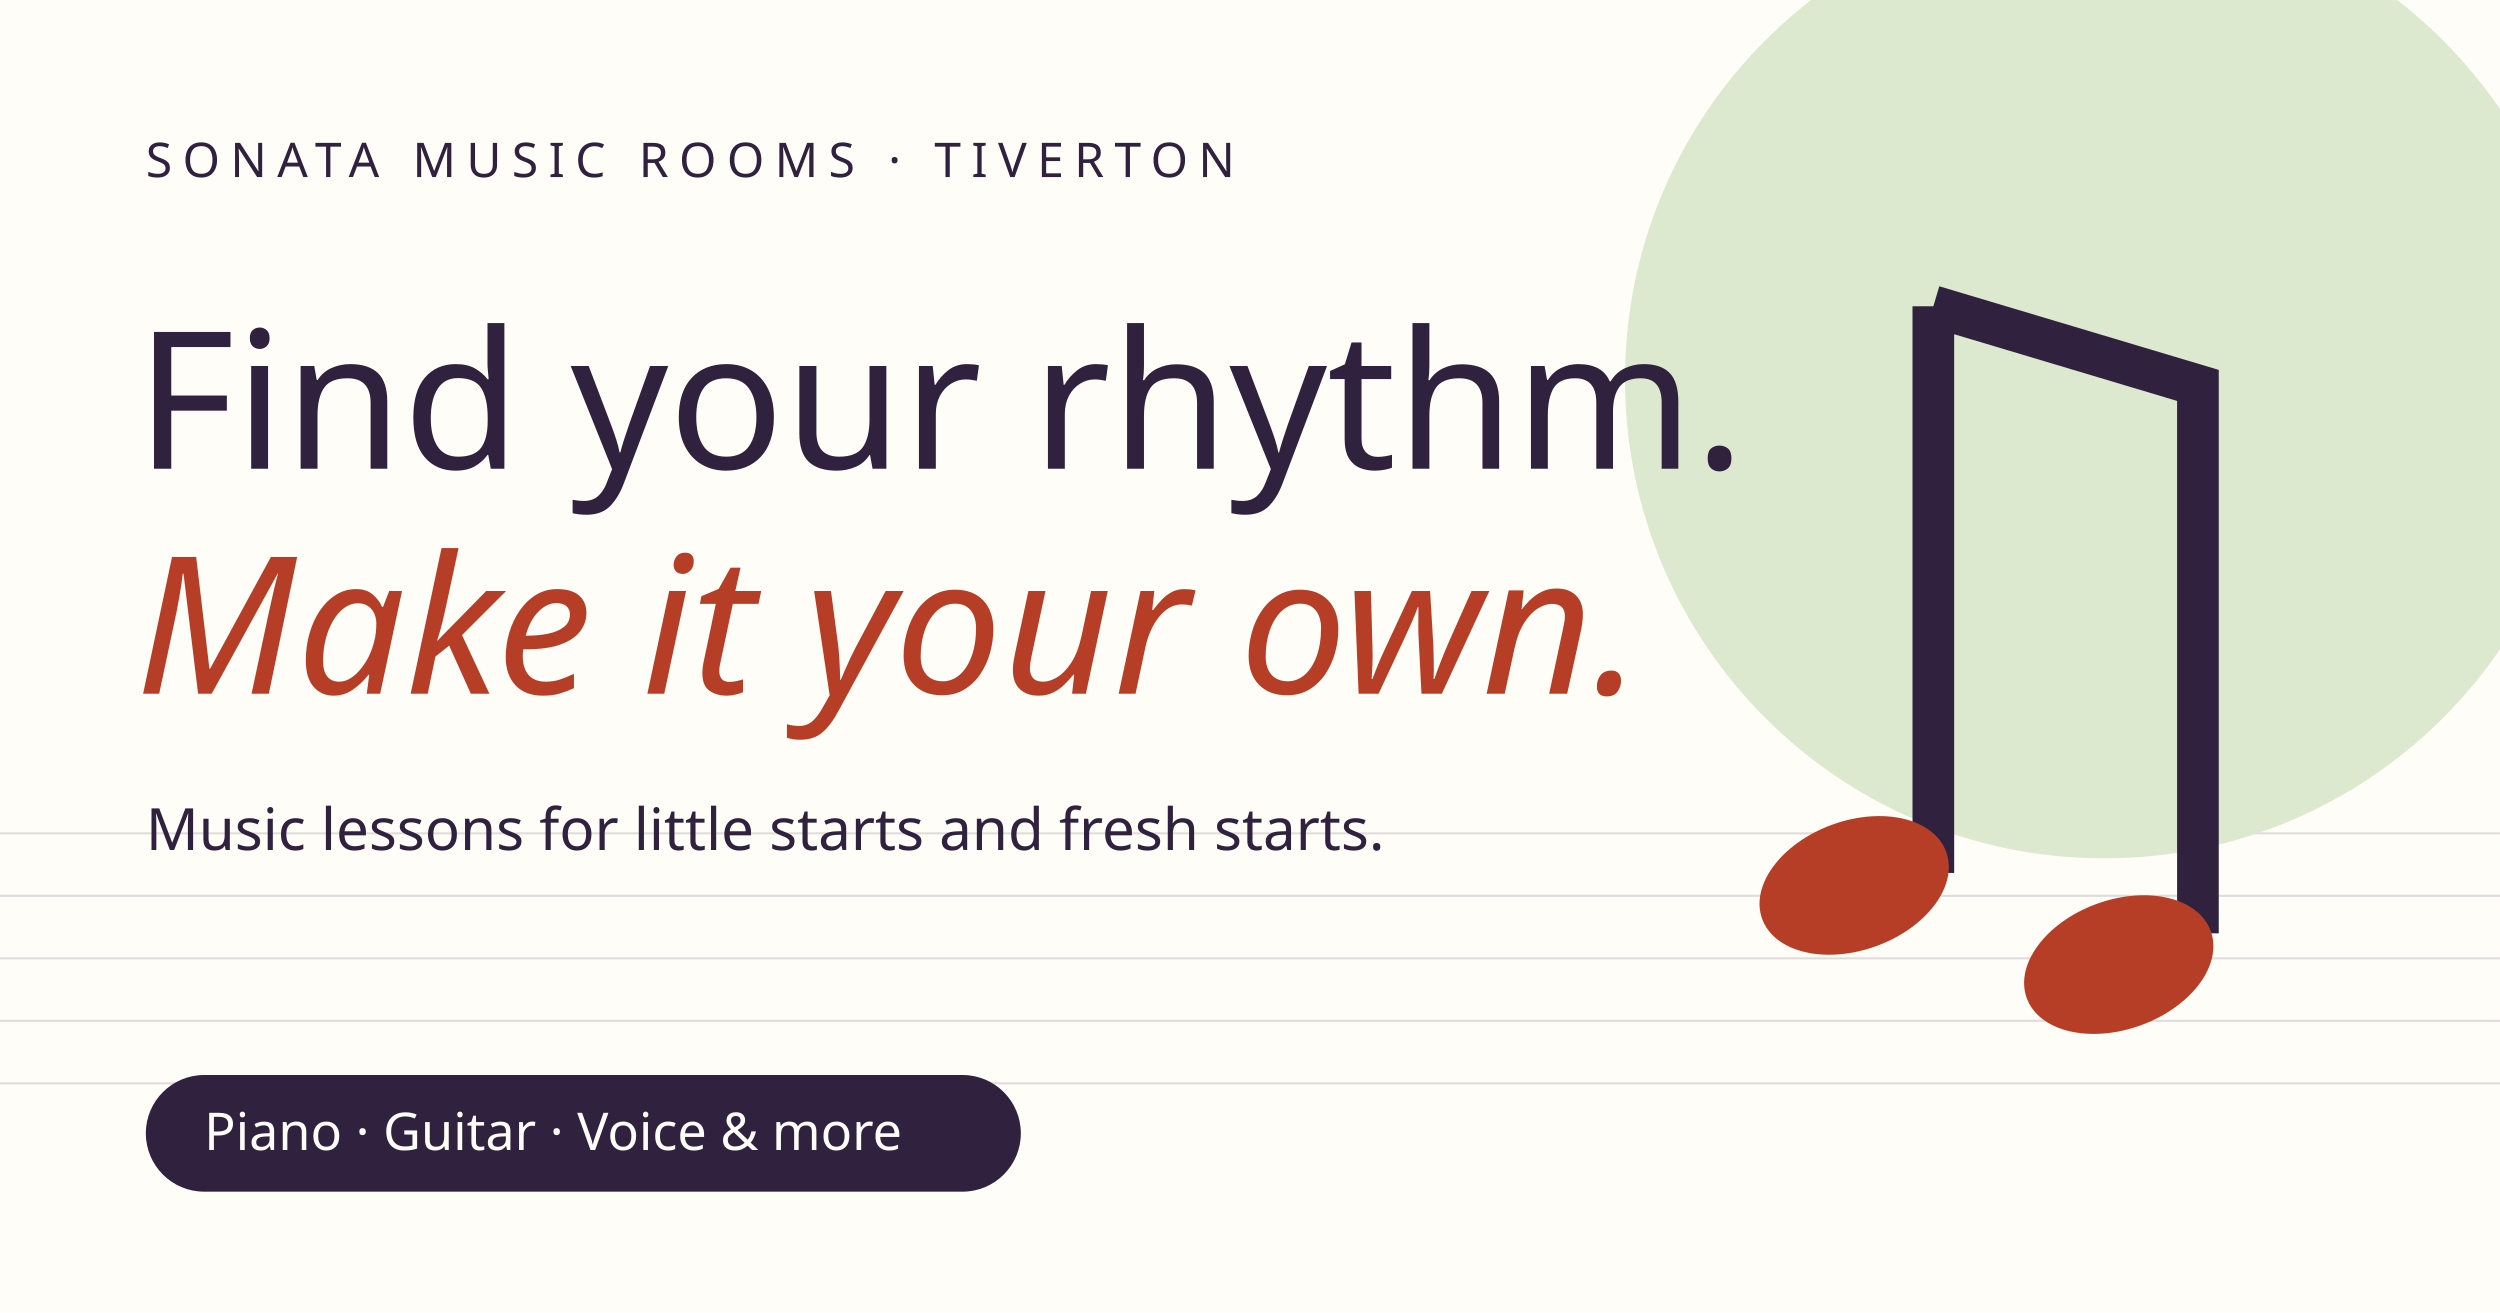
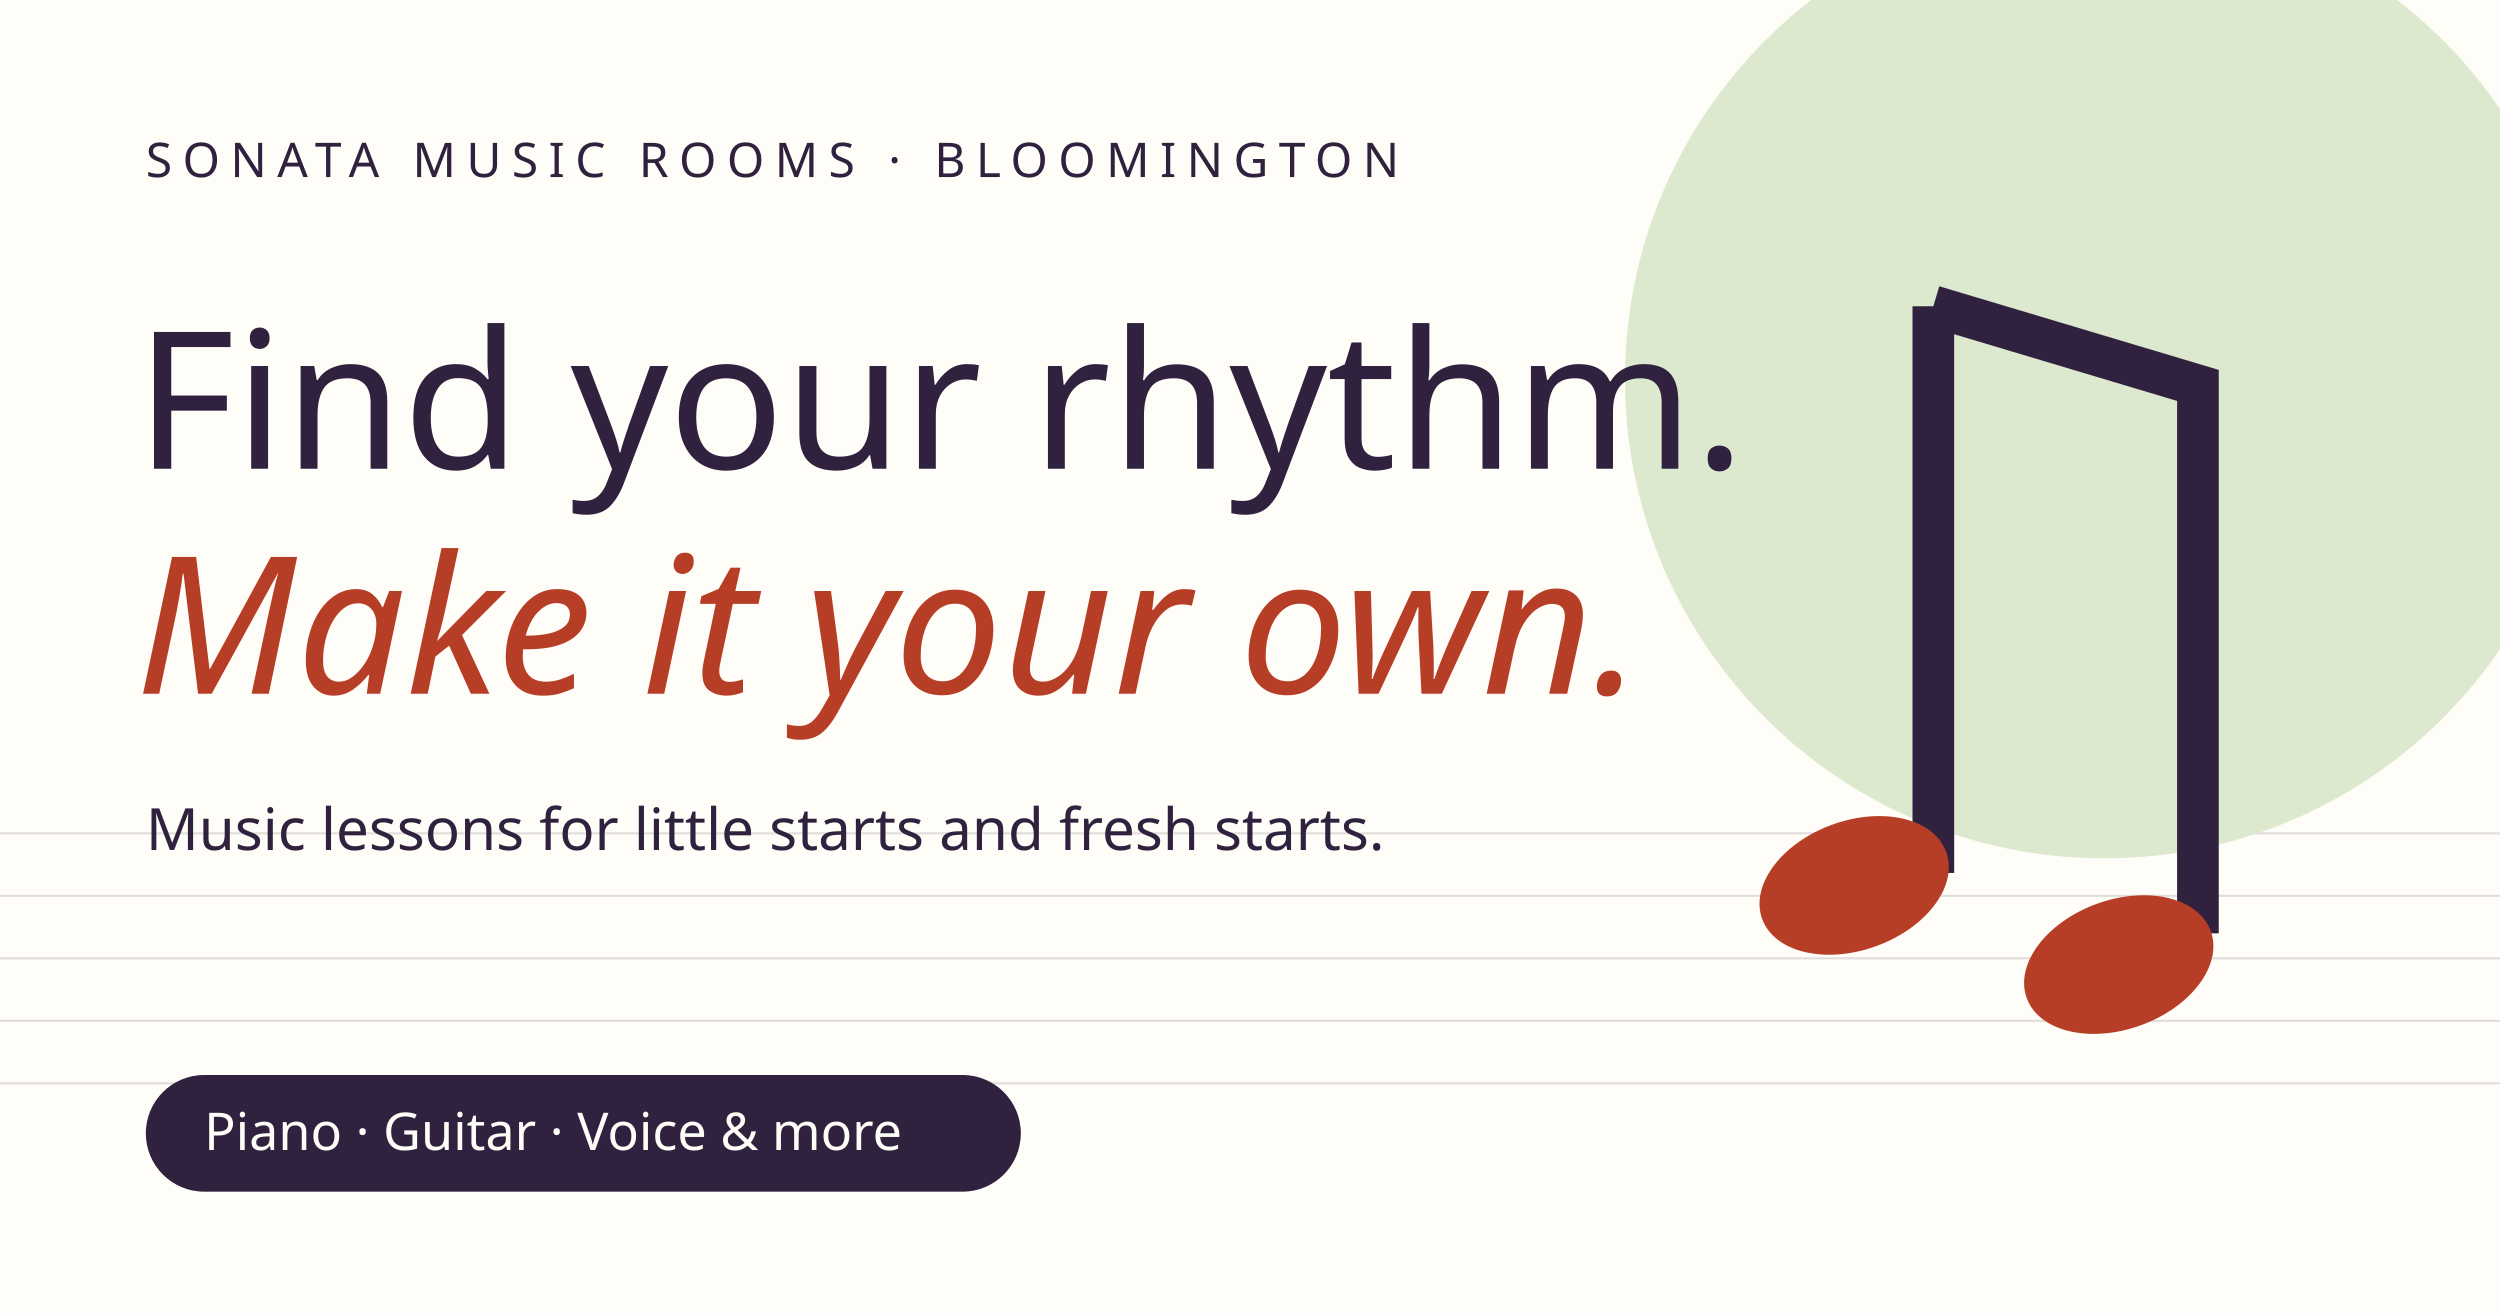
<svg xmlns="http://www.w3.org/2000/svg" width="1200" height="630" viewBox="0 0 1200 630">
  <rect width="1200" height="630" fill="#fffdf7" />
  <path d="M0 400h1200M0 430h1200M0 460h1200M0 490h1200M0 520h1200" stroke="#30213f" opacity=".15" />
  <circle cx="1010" cy="182" r="230" fill="#dce9ce" />
-   <text x="70" y="85" font-family="Asap" font-size="23" fill="#30213f" letter-spacing="5">SONATA MUSIC ROOMS · TIVERTON</text>
+   <text x="70" y="85" font-family="Asap" font-size="23" fill="#30213f" letter-spacing="5">SONATA MUSIC ROOMS · BLOOMINGTON</text>
  <text x="65" y="225" font-family="Lora" font-size="92" fill="#30213f">Find your rhythm.</text>
  <text x="65" y="333" font-family="Lora" font-size="92" font-style="italic" fill="#b73e26">Make it your own.</text>
  <text x="70" y="408" font-family="Asap" font-size="28" fill="#30213f">Music lessons for little starts and fresh starts.</text>
  <path d="M928 147v272m0-272 127 38v263" stroke="#30213f" stroke-width="20" fill="none" />
  <ellipse cx="890" cy="425" rx="47" ry="31" fill="#b73e26" transform="rotate(-20 890 425)" />
  <ellipse cx="1017" cy="463" rx="47" ry="31" fill="#b73e26" transform="rotate(-20 1017 463)" />
  <rect x="70" y="516" width="420" height="56" rx="28" fill="#30213f" />
  <text x="98" y="552" font-family="Asap" font-size="25" fill="#fffdf7">Piano · Guitar · Voice &amp; more</text>
</svg>
